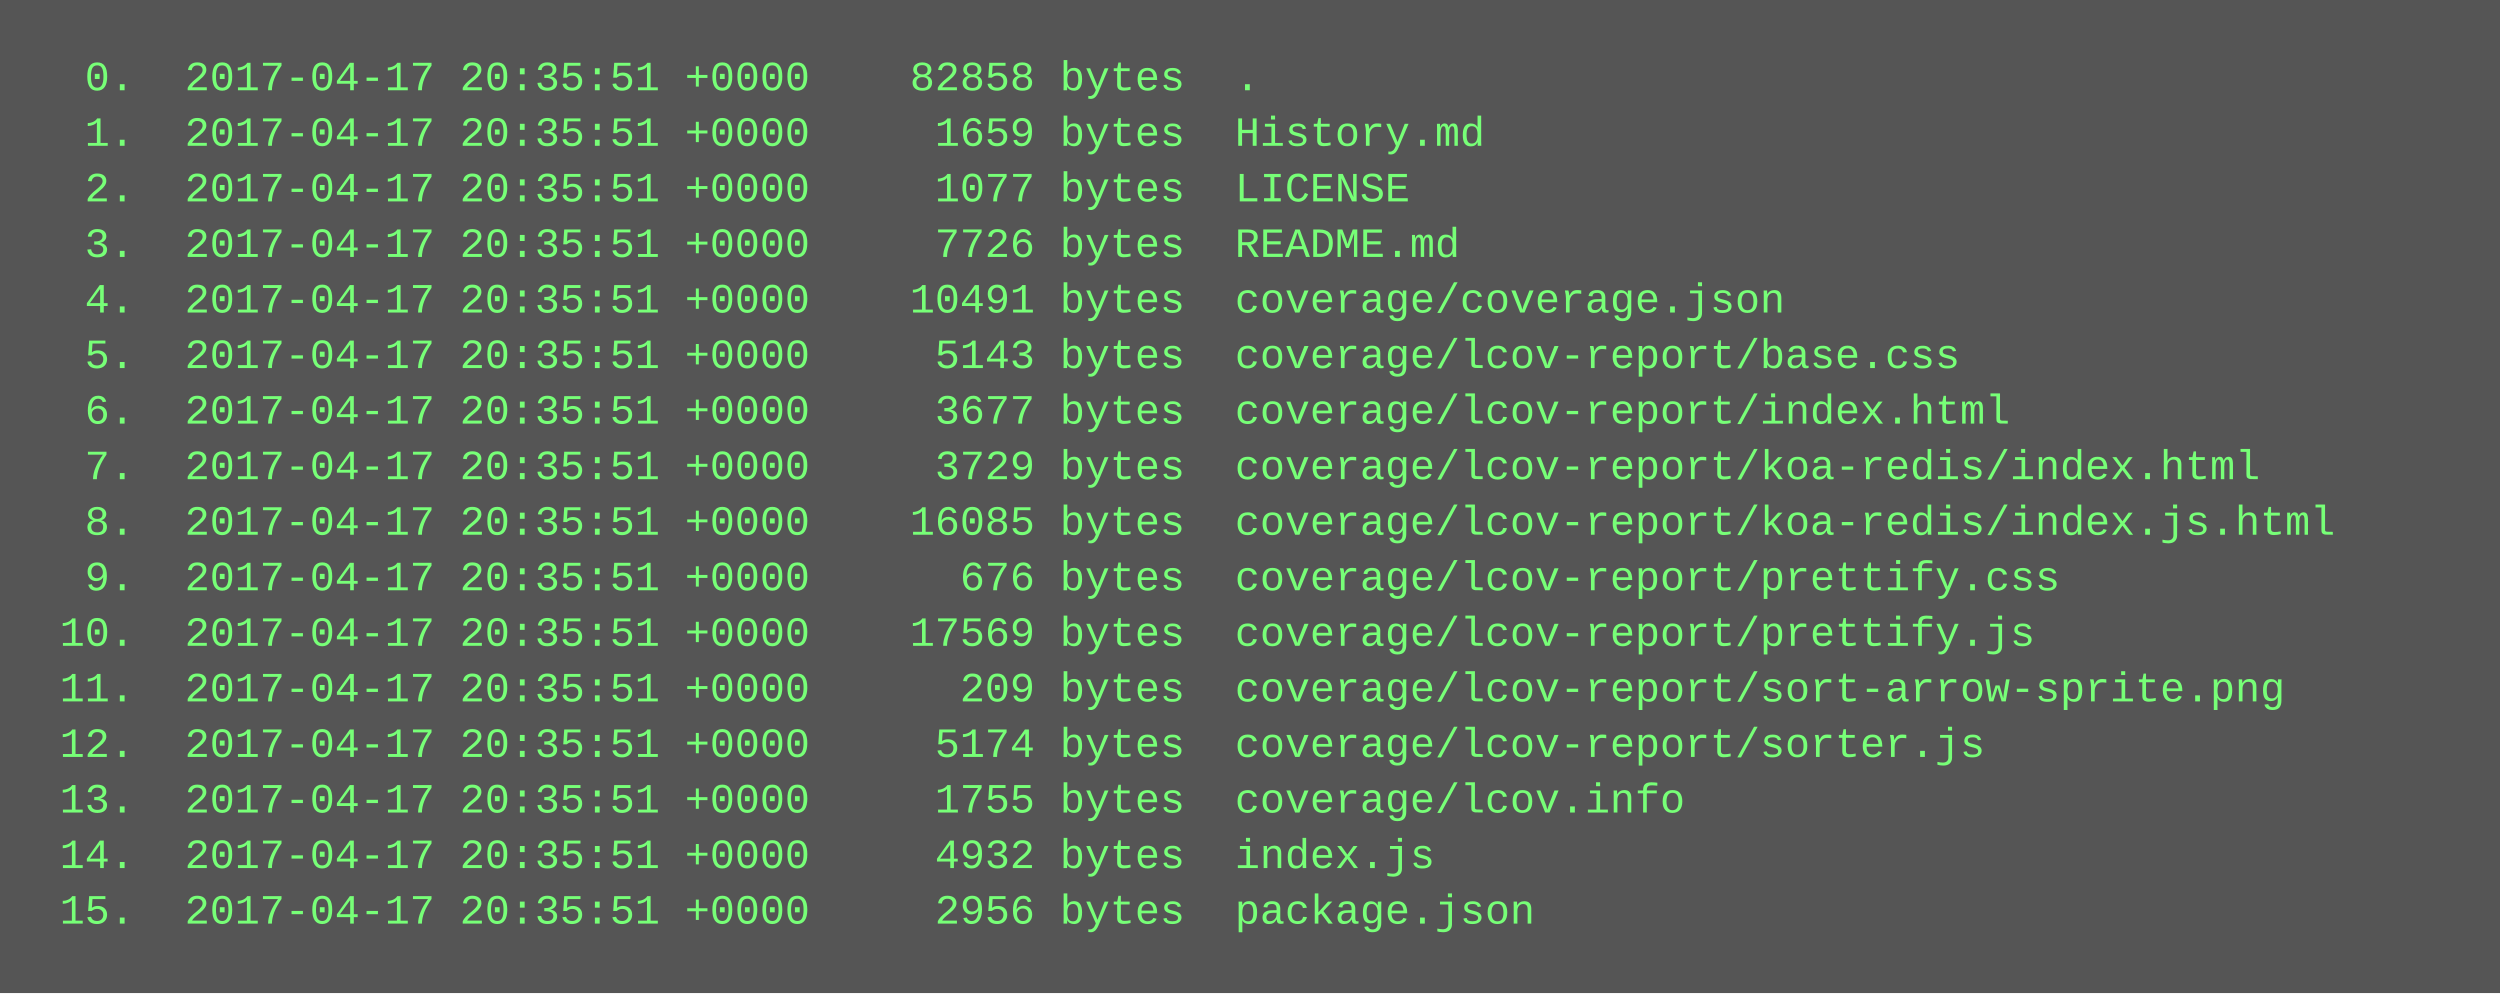
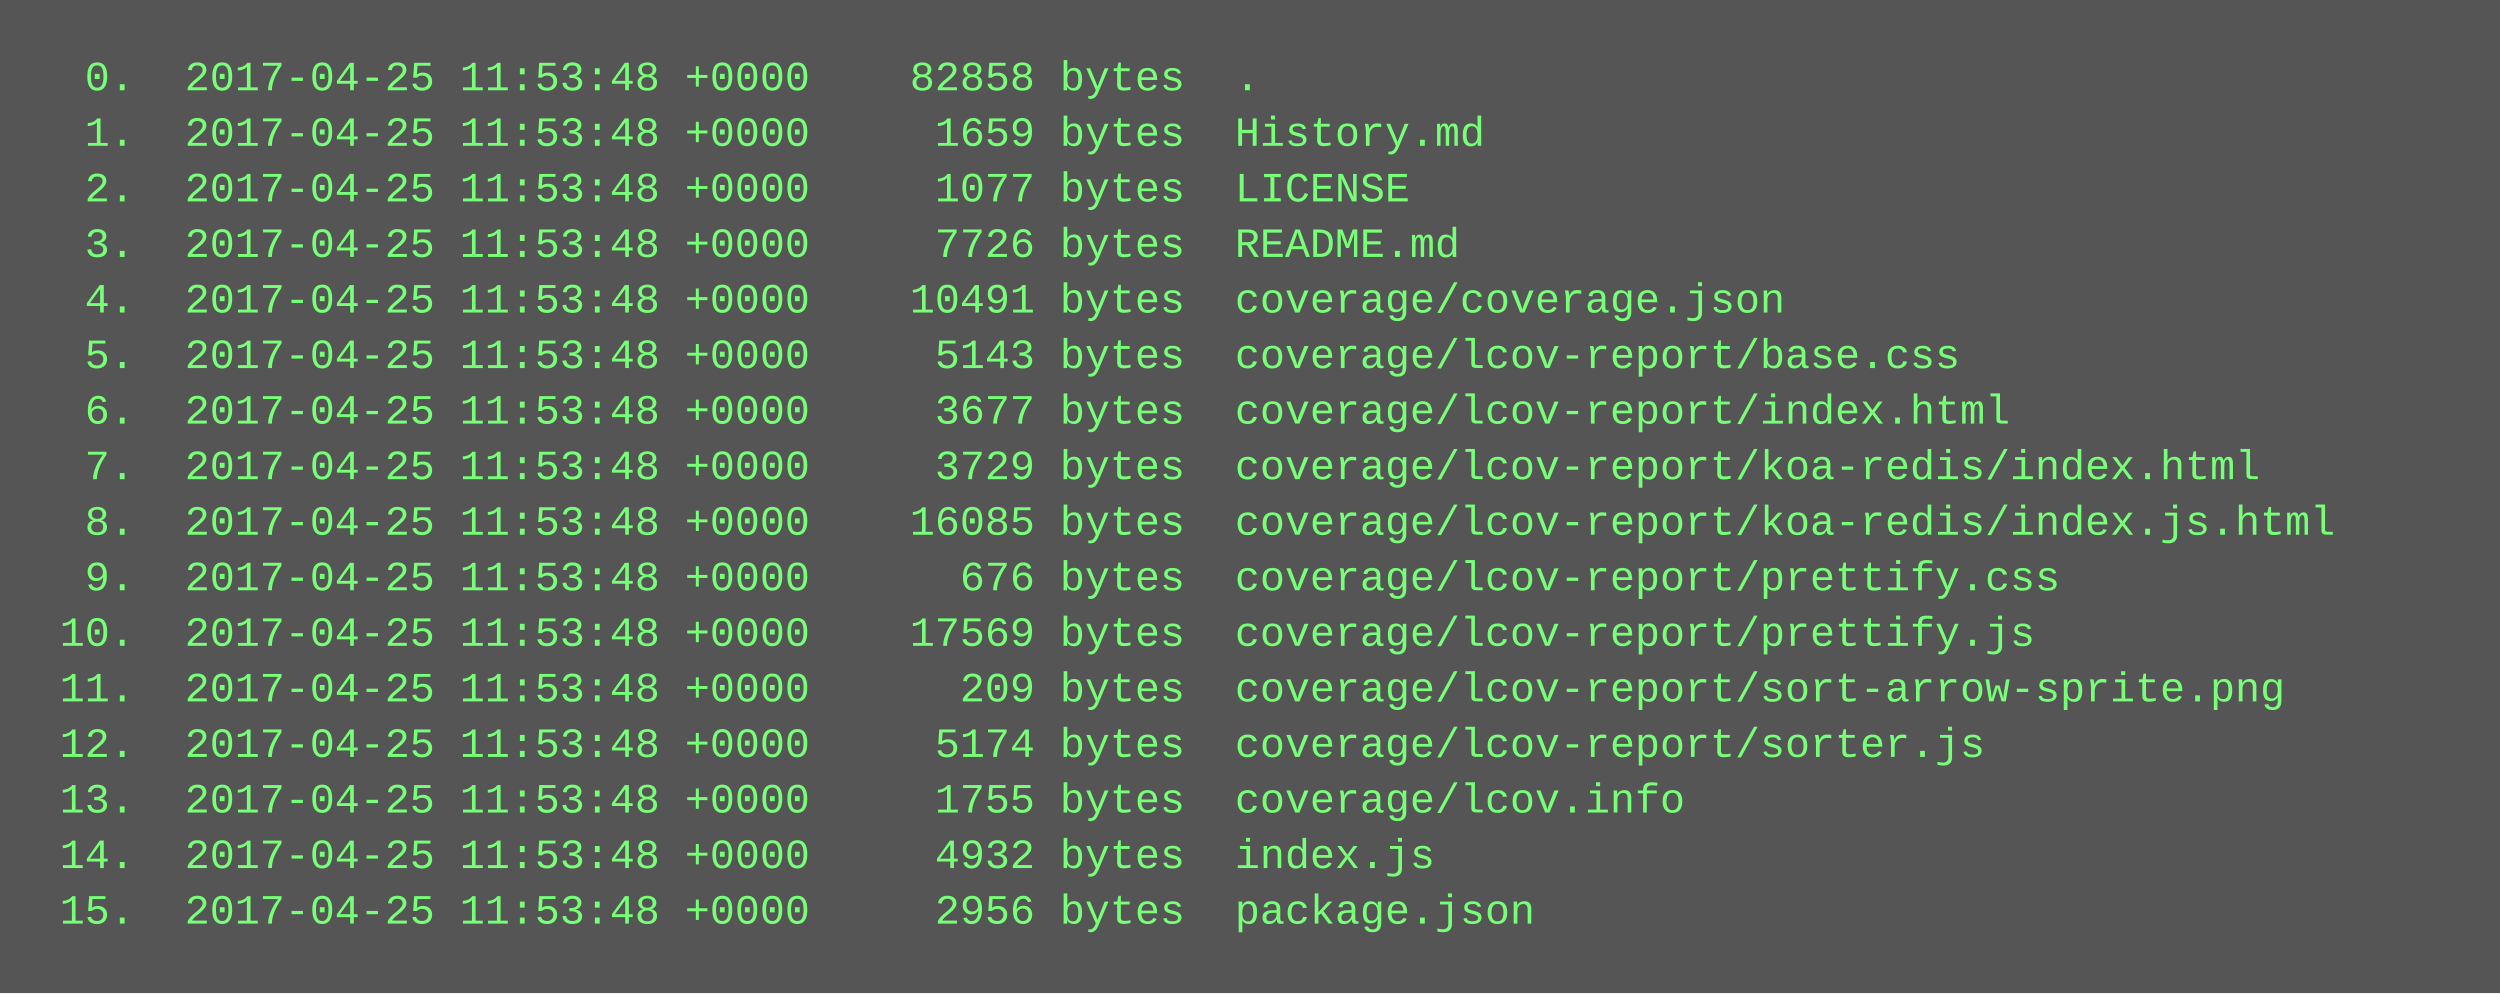
<svg xmlns="http://www.w3.org/2000/svg" height="286" width="720">
  <rect height="286" fill="#555" width="720" />
  <text fill="#7f7" font-family="Courier New" font-size="12" xml:space="preserve">
-     <tspan x="10" y="26">  0.  2017-04-17 20:35:51 +0000    82858 bytes  .</tspan>
-     <tspan x="10" y="42">  1.  2017-04-17 20:35:51 +0000     1659 bytes  History.md</tspan>
-     <tspan x="10" y="58">  2.  2017-04-17 20:35:51 +0000     1077 bytes  LICENSE</tspan>
-     <tspan x="10" y="74">  3.  2017-04-17 20:35:51 +0000     7726 bytes  README.md</tspan>
-     <tspan x="10" y="90">  4.  2017-04-17 20:35:51 +0000    10491 bytes  coverage/coverage.json</tspan>
-     <tspan x="10" y="106">  5.  2017-04-17 20:35:51 +0000     5143 bytes  coverage/lcov-report/base.css</tspan>
-     <tspan x="10" y="122">  6.  2017-04-17 20:35:51 +0000     3677 bytes  coverage/lcov-report/index.html</tspan>
-     <tspan x="10" y="138">  7.  2017-04-17 20:35:51 +0000     3729 bytes  coverage/lcov-report/koa-redis/index.html</tspan>
-     <tspan x="10" y="154">  8.  2017-04-17 20:35:51 +0000    16085 bytes  coverage/lcov-report/koa-redis/index.js.html</tspan>
-     <tspan x="10" y="170">  9.  2017-04-17 20:35:51 +0000      676 bytes  coverage/lcov-report/prettify.css</tspan>
-     <tspan x="10" y="186"> 10.  2017-04-17 20:35:51 +0000    17569 bytes  coverage/lcov-report/prettify.js</tspan>
-     <tspan x="10" y="202"> 11.  2017-04-17 20:35:51 +0000      209 bytes  coverage/lcov-report/sort-arrow-sprite.png</tspan>
-     <tspan x="10" y="218"> 12.  2017-04-17 20:35:51 +0000     5174 bytes  coverage/lcov-report/sorter.js</tspan>
-     <tspan x="10" y="234"> 13.  2017-04-17 20:35:51 +0000     1755 bytes  coverage/lcov.info</tspan>
-     <tspan x="10" y="250"> 14.  2017-04-17 20:35:51 +0000     4932 bytes  index.js</tspan>
-     <tspan x="10" y="266"> 15.  2017-04-17 20:35:51 +0000     2956 bytes  package.json</tspan>
+     <tspan x="10" y="26">  0.  2017-04-25 11:53:48 +0000    82858 bytes  .</tspan>
+     <tspan x="10" y="42">  1.  2017-04-25 11:53:48 +0000     1659 bytes  History.md</tspan>
+     <tspan x="10" y="58">  2.  2017-04-25 11:53:48 +0000     1077 bytes  LICENSE</tspan>
+     <tspan x="10" y="74">  3.  2017-04-25 11:53:48 +0000     7726 bytes  README.md</tspan>
+     <tspan x="10" y="90">  4.  2017-04-25 11:53:48 +0000    10491 bytes  coverage/coverage.json</tspan>
+     <tspan x="10" y="106">  5.  2017-04-25 11:53:48 +0000     5143 bytes  coverage/lcov-report/base.css</tspan>
+     <tspan x="10" y="122">  6.  2017-04-25 11:53:48 +0000     3677 bytes  coverage/lcov-report/index.html</tspan>
+     <tspan x="10" y="138">  7.  2017-04-25 11:53:48 +0000     3729 bytes  coverage/lcov-report/koa-redis/index.html</tspan>
+     <tspan x="10" y="154">  8.  2017-04-25 11:53:48 +0000    16085 bytes  coverage/lcov-report/koa-redis/index.js.html</tspan>
+     <tspan x="10" y="170">  9.  2017-04-25 11:53:48 +0000      676 bytes  coverage/lcov-report/prettify.css</tspan>
+     <tspan x="10" y="186"> 10.  2017-04-25 11:53:48 +0000    17569 bytes  coverage/lcov-report/prettify.js</tspan>
+     <tspan x="10" y="202"> 11.  2017-04-25 11:53:48 +0000      209 bytes  coverage/lcov-report/sort-arrow-sprite.png</tspan>
+     <tspan x="10" y="218"> 12.  2017-04-25 11:53:48 +0000     5174 bytes  coverage/lcov-report/sorter.js</tspan>
+     <tspan x="10" y="234"> 13.  2017-04-25 11:53:48 +0000     1755 bytes  coverage/lcov.info</tspan>
+     <tspan x="10" y="250"> 14.  2017-04-25 11:53:48 +0000     4932 bytes  index.js</tspan>
+     <tspan x="10" y="266"> 15.  2017-04-25 11:53:48 +0000     2956 bytes  package.json</tspan>
  </text>
</svg>
